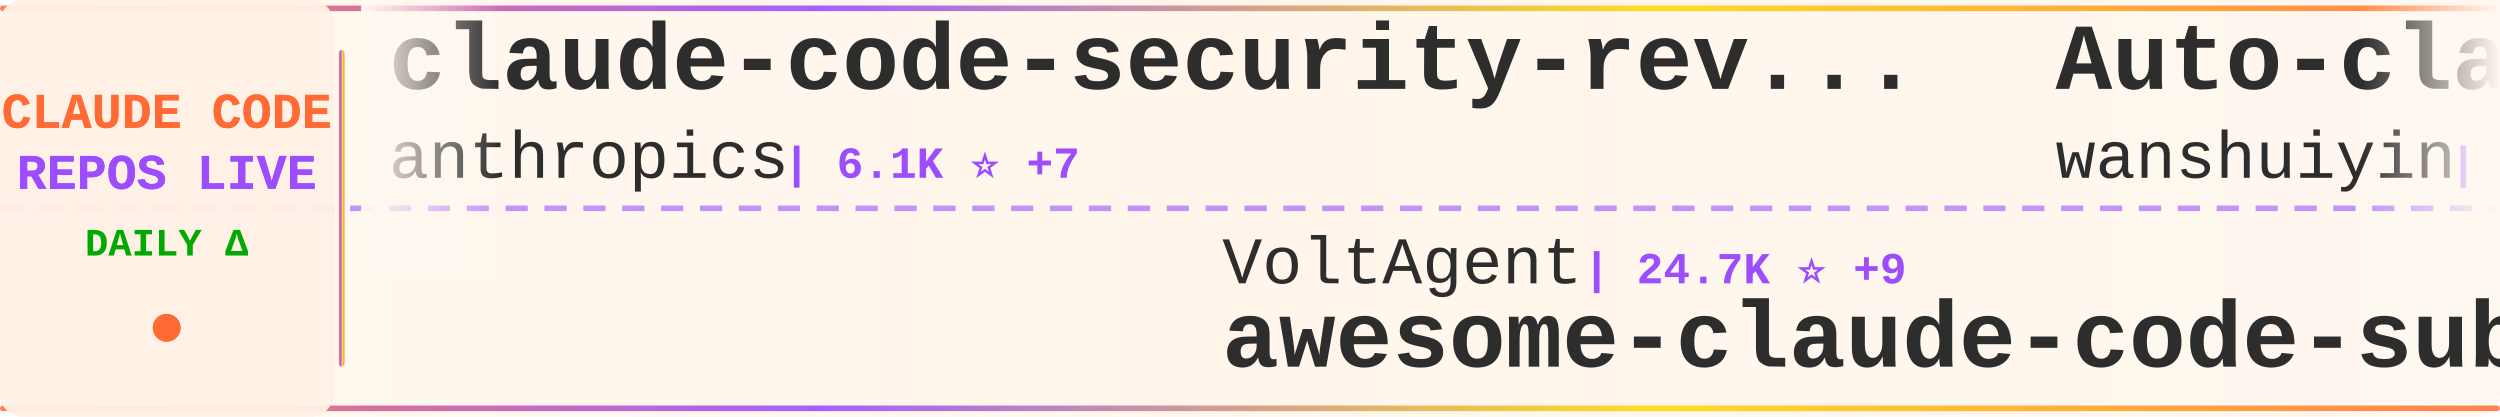
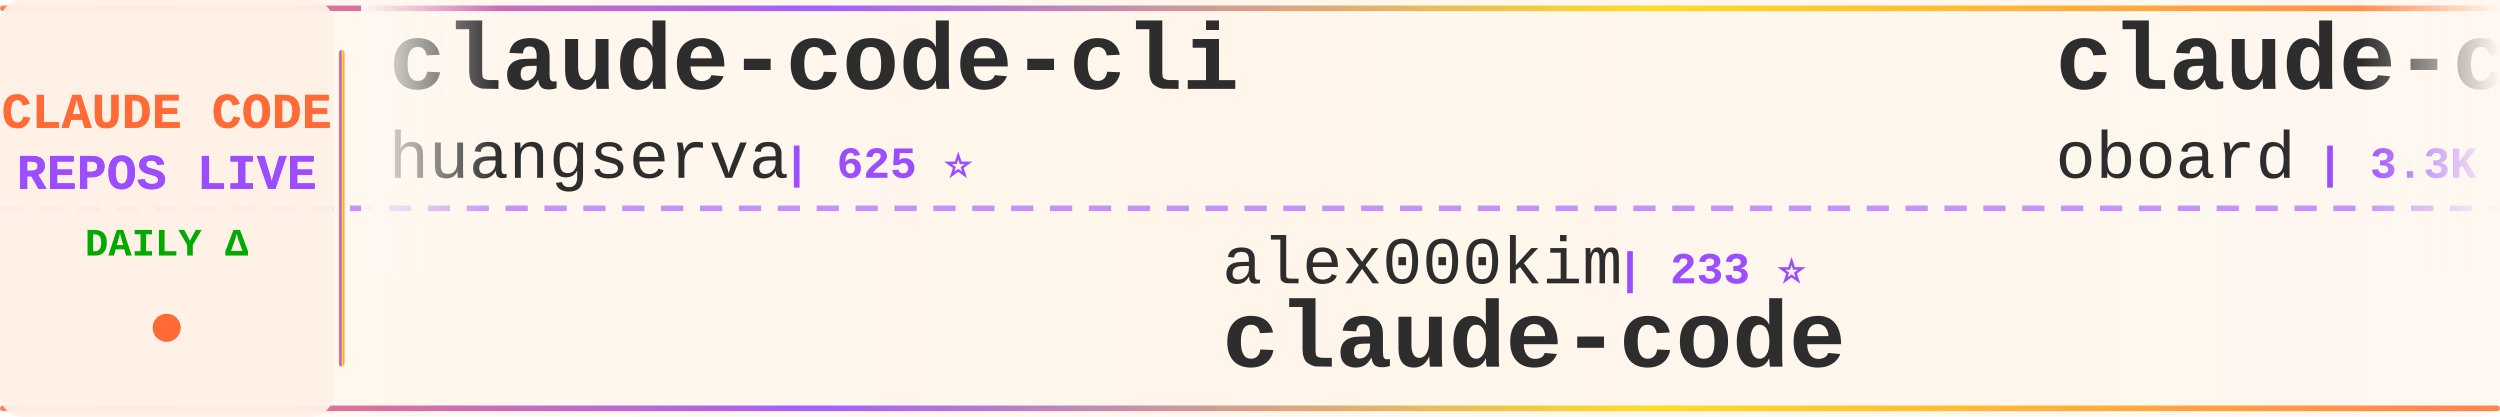
<svg xmlns="http://www.w3.org/2000/svg" width="900" height="150">
  <defs>
    <linearGradient id="tickerBg" x1="0%" y1="0%" x2="100%" y2="0%">
      <stop offset="0%" style="stop-color:#fff8f0;stop-opacity:0.98" />
      <stop offset="50%" style="stop-color:#fff5eb;stop-opacity:1" />
      <stop offset="100%" style="stop-color:#fff8f0;stop-opacity:0.98" />
    </linearGradient>
    <linearGradient id="borderGrad" x1="0%" y1="0%" x2="100%" y2="0%">
      <stop offset="0%" style="stop-color:#FF6B35;stop-opacity:0.85">
        <animate attributeName="stop-opacity" values="0.85;1;0.85" dur="2s" repeatCount="indefinite" />
      </stop>
      <stop offset="33%" style="stop-color:#9C4EFF;stop-opacity:0.9">
        <animate attributeName="stop-opacity" values="0.9;1;0.9" dur="2.2s" repeatCount="indefinite" />
      </stop>
      <stop offset="66%" style="stop-color:#FFD700;stop-opacity:0.85">
        <animate attributeName="stop-opacity" values="0.85;1;0.85" dur="1.8s" repeatCount="indefinite" />
      </stop>
      <stop offset="100%" style="stop-color:#FF6B35;stop-opacity:0.85">
        <animate attributeName="stop-opacity" values="0.85;1;0.85" dur="2s" repeatCount="indefinite" />
      </stop>
    </linearGradient>
    <filter id="textGlow">
      <feGaussianBlur stdDeviation="0.15" result="coloredBlur" />
      <feMerge>
        <feMergeNode in="coloredBlur" />
        <feMergeNode in="SourceGraphic" />
      </feMerge>
    </filter>
    <filter id="metricGlow">
      <feGaussianBlur stdDeviation="0.2" result="coloredBlur" />
      <feMerge>
        <feMergeNode in="coloredBlur" />
        <feMergeNode in="SourceGraphic" />
      </feMerge>
    </filter>
    <linearGradient id="leftFade" x1="0%" y1="0%" x2="100%" y2="0%">
      <stop offset="0%" style="stop-color:#fff8f0;stop-opacity:1" />
      <stop offset="100%" style="stop-color:#fff8f0;stop-opacity:0" />
    </linearGradient>
    <linearGradient id="rightFade" x1="0%" y1="0%" x2="100%" y2="0%">
      <stop offset="0%" style="stop-color:#fff8f0;stop-opacity:0" />
      <stop offset="100%" style="stop-color:#fff8f0;stop-opacity:1" />
    </linearGradient>
  </defs>
  <rect width="900" height="150" fill="url(#tickerBg)" rx="8" />
  <rect x="0" y="2" width="900" height="2" fill="url(#borderGrad)" rx="1" />
  <rect x="0" y="146" width="900" height="2" fill="url(#borderGrad)" rx="1" />
  <line x1="0" y1="75" x2="900" y2="75" stroke="#9C4EFF" stroke-width="2" stroke-dasharray="8 6" opacity="0.6" />
  <rect x="0" y="0" width="120" height="150" fill="#fff0e6" opacity="0.95" rx="8" />
  <text x="60" y="46" font-family="'Courier New', monospace" font-size="18" font-weight="bold" fill="#FF6B35" text-anchor="middle" filter="url(#textGlow)">
    CLAUDE CODE
  </text>
  <text x="60" y="68" font-family="'Courier New', monospace" font-size="18" font-weight="bold" fill="#9C4EFF" text-anchor="middle" filter="url(#textGlow)">
    REPOS LIVE
  </text>
  <text x="60" y="92" font-family="'Courier New', monospace" font-size="14" font-weight="bold" fill="#00aa00" text-anchor="middle">
    DAILY Δ
  </text>
  <circle cx="60" cy="118" r="5" fill="#FF6B35" filter="url(#metricGlow)">
    <animate attributeName="r" values="4;6;4" dur="1.5s" repeatCount="indefinite" />
    <animate attributeName="opacity" values="0.6;1;0.6" dur="1.5s" repeatCount="indefinite" />
  </circle>
  <rect x="122" y="18" width="2" height="114" fill="url(#borderGrad)" rx="1" />
  <clipPath id="tickerClip">
    <rect x="130" y="0" width="770" height="150" />
  </clipPath>
  <g clip-path="url(#tickerClip)">
    <g id="tickerItems">
      <animateTransform attributeName="transform" attributeType="XML" type="translate" from="0 0" to="-3000 0" dur="54s" repeatCount="indefinite" />
      <g transform="translate(0, 0)">
-         <text x="140" y="32" font-family="'Courier New', monospace" font-size="34" font-weight="bold" fill="#2d2d2d">claude-code-security-rev...</text>
-         <text x="140" y="64" font-family="'Courier New', monospace" font-size="24" font-weight="normal" fill="#2d2d2d" opacity="1.0">anthropics</text>
-         <text x="282" y="64" font-family="'Courier New', monospace" font-size="16" font-weight="bold" fill="#9C4EFF"> | 6.1K ⭐ +7</text>
+         <text x="140" y="32" font-family="'Courier New', monospace" font-size="34" font-weight="bold" fill="#2d2d2d">claude-code-cli</text>
+         <text x="140" y="64" font-family="'Courier New', monospace" font-size="24" font-weight="normal" fill="#2d2d2d" opacity="1.0">huangserva</text>
+         <text x="282" y="64" font-family="'Courier New', monospace" font-size="16" font-weight="bold" fill="#9C4EFF"> | 625 ⭐</text>
      </g>
      <g transform="translate(300, 0)">
+         <text x="140" y="102" font-family="'Courier New', monospace" font-size="24" font-weight="normal" fill="#2d2d2d" opacity="1.0">alex000kim</text>
+         <text x="282" y="102" font-family="'Courier New', monospace" font-size="16" font-weight="bold" fill="#9C4EFF"> | 233 ⭐</text>
+         <text x="140" y="132" font-family="'Courier New', monospace" font-size="34" font-weight="bold" fill="#2d2d2d">claude-code</text>
+       </g>
+       <g transform="translate(600, 0)">
+         <text x="140" y="32" font-family="'Courier New', monospace" font-size="34" font-weight="bold" fill="#2d2d2d">claude-code-rev</text>
+         <text x="140" y="64" font-family="'Courier New', monospace" font-size="24" font-weight="normal" fill="#2d2d2d" opacity="1.0">oboard</text>
+         <text x="234" y="64" font-family="'Courier New', monospace" font-size="16" font-weight="bold" fill="#9C4EFF"> | 3.3K ⭐</text>
+       </g>
+       <g transform="translate(900, 0)">
+         <text x="140" y="102" font-family="'Courier New', monospace" font-size="24" font-weight="normal" fill="#2d2d2d" opacity="1.0">zebbern</text>
+         <text x="246" y="102" font-family="'Courier New', monospace" font-size="16" font-weight="bold" fill="#9C4EFF"> | 4.6K ⭐</text>
+         <text x="140" y="132" font-family="'Courier New', monospace" font-size="34" font-weight="bold" fill="#2d2d2d">claude-code-guide</text>
+       </g>
+       <g transform="translate(1200, 0)">
+         <text x="140" y="32" font-family="'Courier New', monospace" font-size="34" font-weight="bold" fill="#2d2d2d">learn-claude-code</text>
+         <text x="140" y="64" font-family="'Courier New', monospace" font-size="24" font-weight="normal" fill="#2d2d2d" opacity="1.0">shareAI-lab</text>
+         <text x="294" y="64" font-family="'Courier New', monospace" font-size="16" font-weight="bold" fill="#9C4EFF"> | 75.4K ⭐ +39</text>
+       </g>
+       <g transform="translate(1500, 0)">
        <text x="140" y="102" font-family="'Courier New', monospace" font-size="24" font-weight="normal" fill="#2d2d2d" opacity="1.0">VoltAgent</text>
-         <text x="270" y="102" font-family="'Courier New', monospace" font-size="16" font-weight="bold" fill="#9C4EFF"> | 24.7K ⭐ +9</text>
+         <text x="270" y="102" font-family="'Courier New', monospace" font-size="16" font-weight="bold" fill="#9C4EFF"> | 24.7K ⭐ +10</text>
        <text x="140" y="132" font-family="'Courier New', monospace" font-size="34" font-weight="bold" fill="#2d2d2d">awesome-claude-code-suba...</text>
      </g>
-       <g transform="translate(600, 0)">
-         <text x="140" y="32" font-family="'Courier New', monospace" font-size="34" font-weight="bold" fill="#2d2d2d">Auto-claude-code-researc...</text>
-         <text x="140" y="64" font-family="'Courier New', monospace" font-size="24" font-weight="normal" fill="#2d2d2d" opacity="1.0">wanshuiyin</text>
-         <text x="282" y="64" font-family="'Courier New', monospace" font-size="16" font-weight="bold" fill="#9C4EFF"> | 15.3K ⭐ +18</text>
-       </g>
-       <g transform="translate(900, 0)">
-         <text x="140" y="102" font-family="'Courier New', monospace" font-size="24" font-weight="normal" fill="#2d2d2d" opacity="1.0">sugyan</text>
-         <text x="234" y="102" font-family="'Courier New', monospace" font-size="16" font-weight="bold" fill="#9C4EFF"> | 1.1K ⭐</text>
-         <text x="140" y="132" font-family="'Courier New', monospace" font-size="34" font-weight="bold" fill="#2d2d2d">claude-code-webui</text>
-       </g>
-       <g transform="translate(1200, 0)">
-         <text x="140" y="32" font-family="'Courier New', monospace" font-size="34" font-weight="bold" fill="#2d2d2d">Claude-Code</text>
-         <text x="140" y="64" font-family="'Courier New', monospace" font-size="24" font-weight="normal" fill="#2d2d2d" opacity="1.0">pengchengneo</text>
-         <text x="306" y="64" font-family="'Courier New', monospace" font-size="16" font-weight="bold" fill="#9C4EFF"> | 1.8K ⭐</text>
-       </g>
-       <g transform="translate(1500, 0)">
-         <text x="140" y="102" font-family="'Courier New', monospace" font-size="24" font-weight="normal" fill="#2d2d2d" opacity="1.0">Njengah</text>
-         <text x="246" y="102" font-family="'Courier New', monospace" font-size="16" font-weight="bold" fill="#9C4EFF"> | 1.9K ⭐ +1.9K</text>
-         <text x="140" y="132" font-family="'Courier New', monospace" font-size="34" font-weight="bold" fill="#2d2d2d">claude-code-cheat-sheet</text>
-       </g>
      <g transform="translate(1800, 0)">
-         <text x="140" y="32" font-family="'Courier New', monospace" font-size="34" font-weight="bold" fill="#2d2d2d">claude-code-settings</text>
-         <text x="140" y="64" font-family="'Courier New', monospace" font-size="24" font-weight="normal" fill="#2d2d2d" opacity="1.0">feiskyer</text>
-         <text x="258" y="64" font-family="'Courier New', monospace" font-size="16" font-weight="bold" fill="#9C4EFF"> | 1.6K ⭐</text>
+         <text x="140" y="32" font-family="'Courier New', monospace" font-size="34" font-weight="bold" fill="#2d2d2d">claude-coder</text>
+         <text x="140" y="64" font-family="'Courier New', monospace" font-size="24" font-weight="normal" fill="#2d2d2d" opacity="1.0">kodu-ai</text>
+         <text x="246" y="64" font-family="'Courier New', monospace" font-size="16" font-weight="bold" fill="#9C4EFF"> | 5.2K ⭐</text>
      </g>
      <g transform="translate(2100, 0)">
-         <text x="140" y="102" font-family="'Courier New', monospace" font-size="24" font-weight="normal" fill="#2d2d2d" opacity="1.0">isboyjc</text>
-         <text x="246" y="102" font-family="'Courier New', monospace" font-size="16" font-weight="bold" fill="#9C4EFF"> | 162 ⭐</text>
+         <text x="140" y="102" font-family="'Courier New', monospace" font-size="24" font-weight="normal" fill="#2d2d2d" opacity="1.0">tanbiralam</text>
+         <text x="282" y="102" font-family="'Courier New', monospace" font-size="16" font-weight="bold" fill="#9C4EFF"> | 2.2K ⭐ +1</text>
        <text x="140" y="132" font-family="'Courier New', monospace" font-size="34" font-weight="bold" fill="#2d2d2d">claude-code</text>
      </g>
      <g transform="translate(2400, 0)">
-         <text x="140" y="32" font-family="'Courier New', monospace" font-size="34" font-weight="bold" fill="#2d2d2d">claude-code</text>
-         <text x="140" y="64" font-family="'Courier New', monospace" font-size="24" font-weight="normal" fill="#2d2d2d" opacity="1.0">T-Lab-CUHKSZ</text>
-         <text x="306" y="64" font-family="'Courier New', monospace" font-size="16" font-weight="bold" fill="#9C4EFF"> | 328 ⭐</text>
+         <text x="140" y="32" font-family="'Courier New', monospace" font-size="34" font-weight="bold" fill="#2d2d2d">claude-code-source-code</text>
+         <text x="140" y="64" font-family="'Courier New', monospace" font-size="24" font-weight="normal" fill="#2d2d2d" opacity="1.0">777genius</text>
+         <text x="270" y="64" font-family="'Courier New', monospace" font-size="16" font-weight="bold" fill="#9C4EFF"> | 927 ⭐</text>
      </g>
      <g transform="translate(2700, 0)">
-         <text x="140" y="102" font-family="'Courier New', monospace" font-size="24" font-weight="normal" fill="#2d2d2d" opacity="1.0">claude-code-best</text>
-         <text x="354" y="102" font-family="'Courier New', monospace" font-size="16" font-weight="bold" fill="#9C4EFF"> | 22.2K ⭐ +1</text>
+         <text x="140" y="102" font-family="'Courier New', monospace" font-size="24" font-weight="normal" fill="#2d2d2d" opacity="1.0">krusemediallc</text>
+         <text x="318" y="102" font-family="'Courier New', monospace" font-size="16" font-weight="bold" fill="#9C4EFF"> | 1.4K ⭐ +2</text>
+         <text x="140" y="132" font-family="'Courier New', monospace" font-size="34" font-weight="bold" fill="#2d2d2d">arcads-claude-code</text>
+       </g>
+       <g transform="translate(3000, 0)">
+         <text x="140" y="32" font-family="'Courier New', monospace" font-size="34" font-weight="bold" fill="#2d2d2d">claude-code-cli</text>
+         <text x="140" y="64" font-family="'Courier New', monospace" font-size="24" font-weight="normal" fill="#2d2d2d" opacity="1.0">huangserva</text>
+         <text x="282" y="64" font-family="'Courier New', monospace" font-size="16" font-weight="bold" fill="#9C4EFF"> | 625 ⭐</text>
+       </g>
+       <g transform="translate(3300, 0)">
+         <text x="140" y="102" font-family="'Courier New', monospace" font-size="24" font-weight="normal" fill="#2d2d2d" opacity="1.0">alex000kim</text>
+         <text x="282" y="102" font-family="'Courier New', monospace" font-size="16" font-weight="bold" fill="#9C4EFF"> | 233 ⭐</text>
        <text x="140" y="132" font-family="'Courier New', monospace" font-size="34" font-weight="bold" fill="#2d2d2d">claude-code</text>
      </g>
-       <g transform="translate(3000, 0)">
-         <text x="140" y="32" font-family="'Courier New', monospace" font-size="34" font-weight="bold" fill="#2d2d2d">claude-code-security-rev...</text>
-         <text x="140" y="64" font-family="'Courier New', monospace" font-size="24" font-weight="normal" fill="#2d2d2d" opacity="1.0">anthropics</text>
-         <text x="282" y="64" font-family="'Courier New', monospace" font-size="16" font-weight="bold" fill="#9C4EFF"> | 6.1K ⭐ +7</text>
-       </g>
-       <g transform="translate(3300, 0)">
-         <text x="140" y="102" font-family="'Courier New', monospace" font-size="24" font-weight="normal" fill="#2d2d2d" opacity="1.0">VoltAgent</text>
-         <text x="270" y="102" font-family="'Courier New', monospace" font-size="16" font-weight="bold" fill="#9C4EFF"> | 24.7K ⭐ +9</text>
-         <text x="140" y="132" font-family="'Courier New', monospace" font-size="34" font-weight="bold" fill="#2d2d2d">awesome-claude-code-suba...</text>
-       </g>
      <g transform="translate(3600, 0)">
-         <text x="140" y="32" font-family="'Courier New', monospace" font-size="34" font-weight="bold" fill="#2d2d2d">Auto-claude-code-researc...</text>
-         <text x="140" y="64" font-family="'Courier New', monospace" font-size="24" font-weight="normal" fill="#2d2d2d" opacity="1.0">wanshuiyin</text>
-         <text x="282" y="64" font-family="'Courier New', monospace" font-size="16" font-weight="bold" fill="#9C4EFF"> | 15.3K ⭐ +18</text>
+         <text x="140" y="32" font-family="'Courier New', monospace" font-size="34" font-weight="bold" fill="#2d2d2d">claude-code-rev</text>
+         <text x="140" y="64" font-family="'Courier New', monospace" font-size="24" font-weight="normal" fill="#2d2d2d" opacity="1.0">oboard</text>
+         <text x="234" y="64" font-family="'Courier New', monospace" font-size="16" font-weight="bold" fill="#9C4EFF"> | 3.3K ⭐</text>
      </g>
      <g transform="translate(3900, 0)">
-         <text x="140" y="102" font-family="'Courier New', monospace" font-size="24" font-weight="normal" fill="#2d2d2d" opacity="1.0">sugyan</text>
-         <text x="234" y="102" font-family="'Courier New', monospace" font-size="16" font-weight="bold" fill="#9C4EFF"> | 1.1K ⭐</text>
-         <text x="140" y="132" font-family="'Courier New', monospace" font-size="34" font-weight="bold" fill="#2d2d2d">claude-code-webui</text>
+         <text x="140" y="102" font-family="'Courier New', monospace" font-size="24" font-weight="normal" fill="#2d2d2d" opacity="1.0">zebbern</text>
+         <text x="246" y="102" font-family="'Courier New', monospace" font-size="16" font-weight="bold" fill="#9C4EFF"> | 4.6K ⭐</text>
+         <text x="140" y="132" font-family="'Courier New', monospace" font-size="34" font-weight="bold" fill="#2d2d2d">claude-code-guide</text>
      </g>
    </g>
  </g>
  <rect x="130" y="0" width="50" height="100" fill="url(#leftFade)" />
  <rect x="850" y="0" width="50" height="100" fill="url(#rightFade)" />
</svg>
